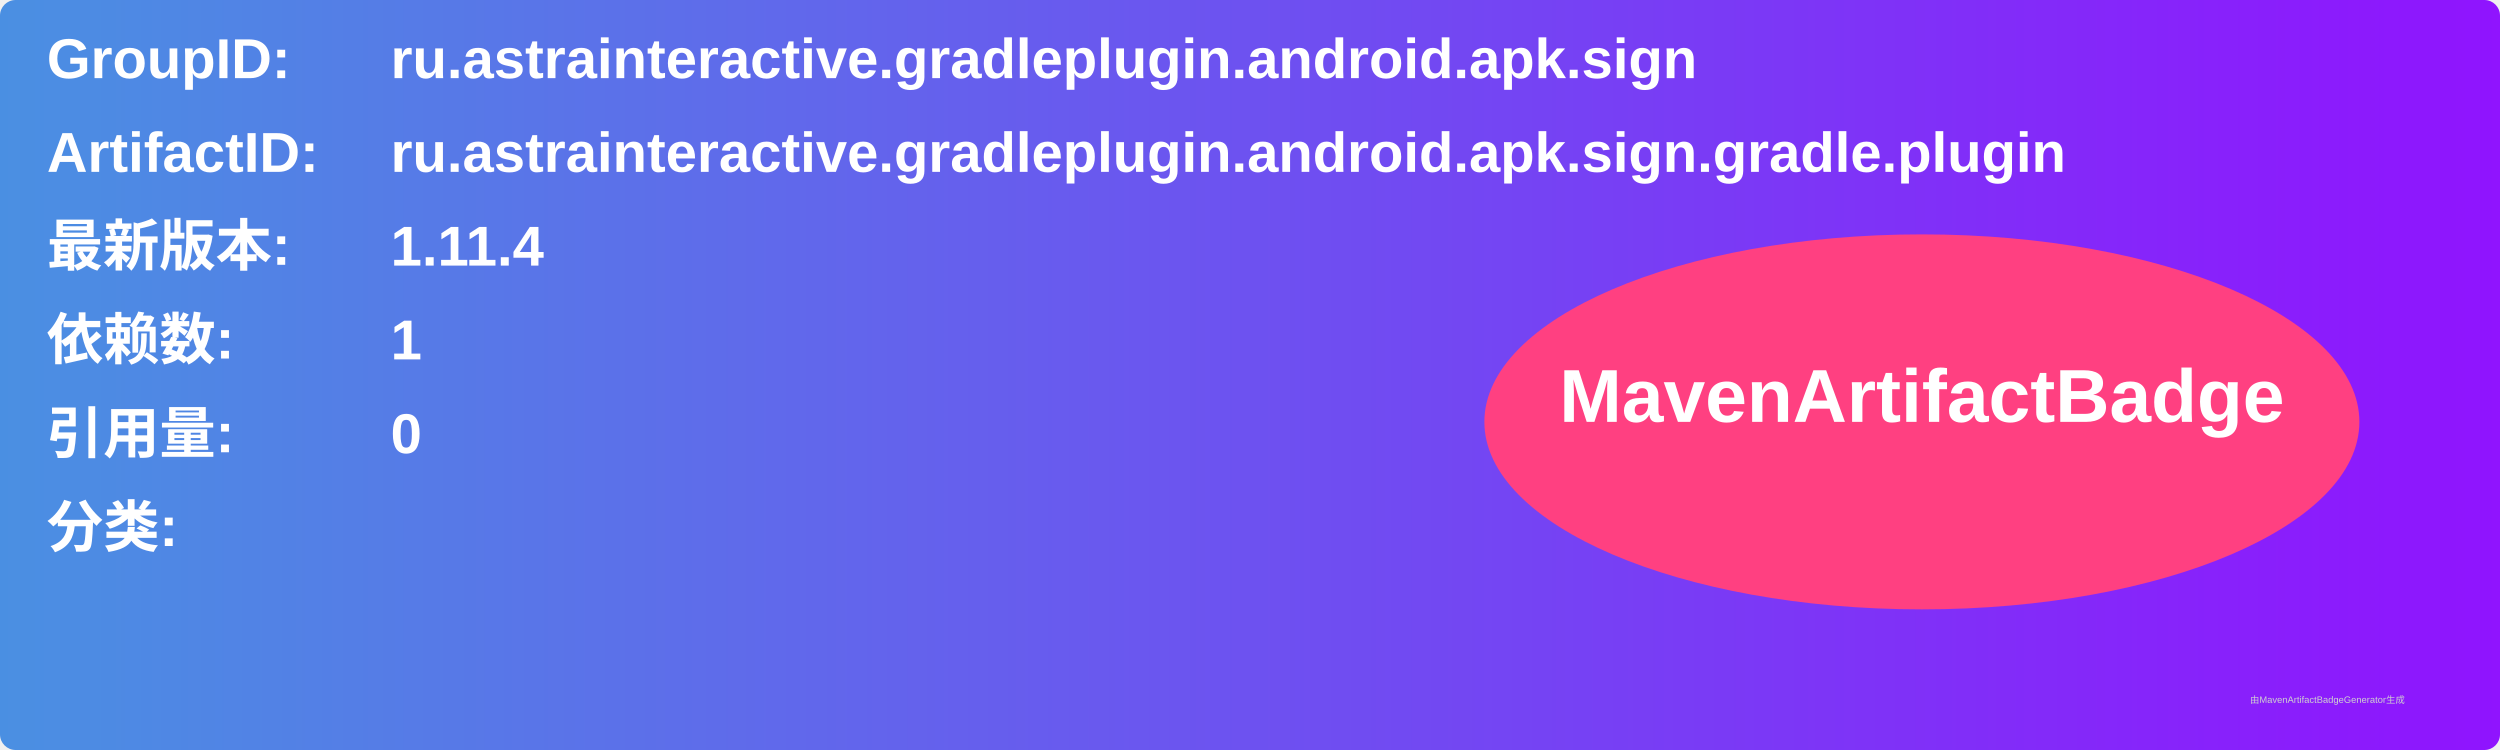
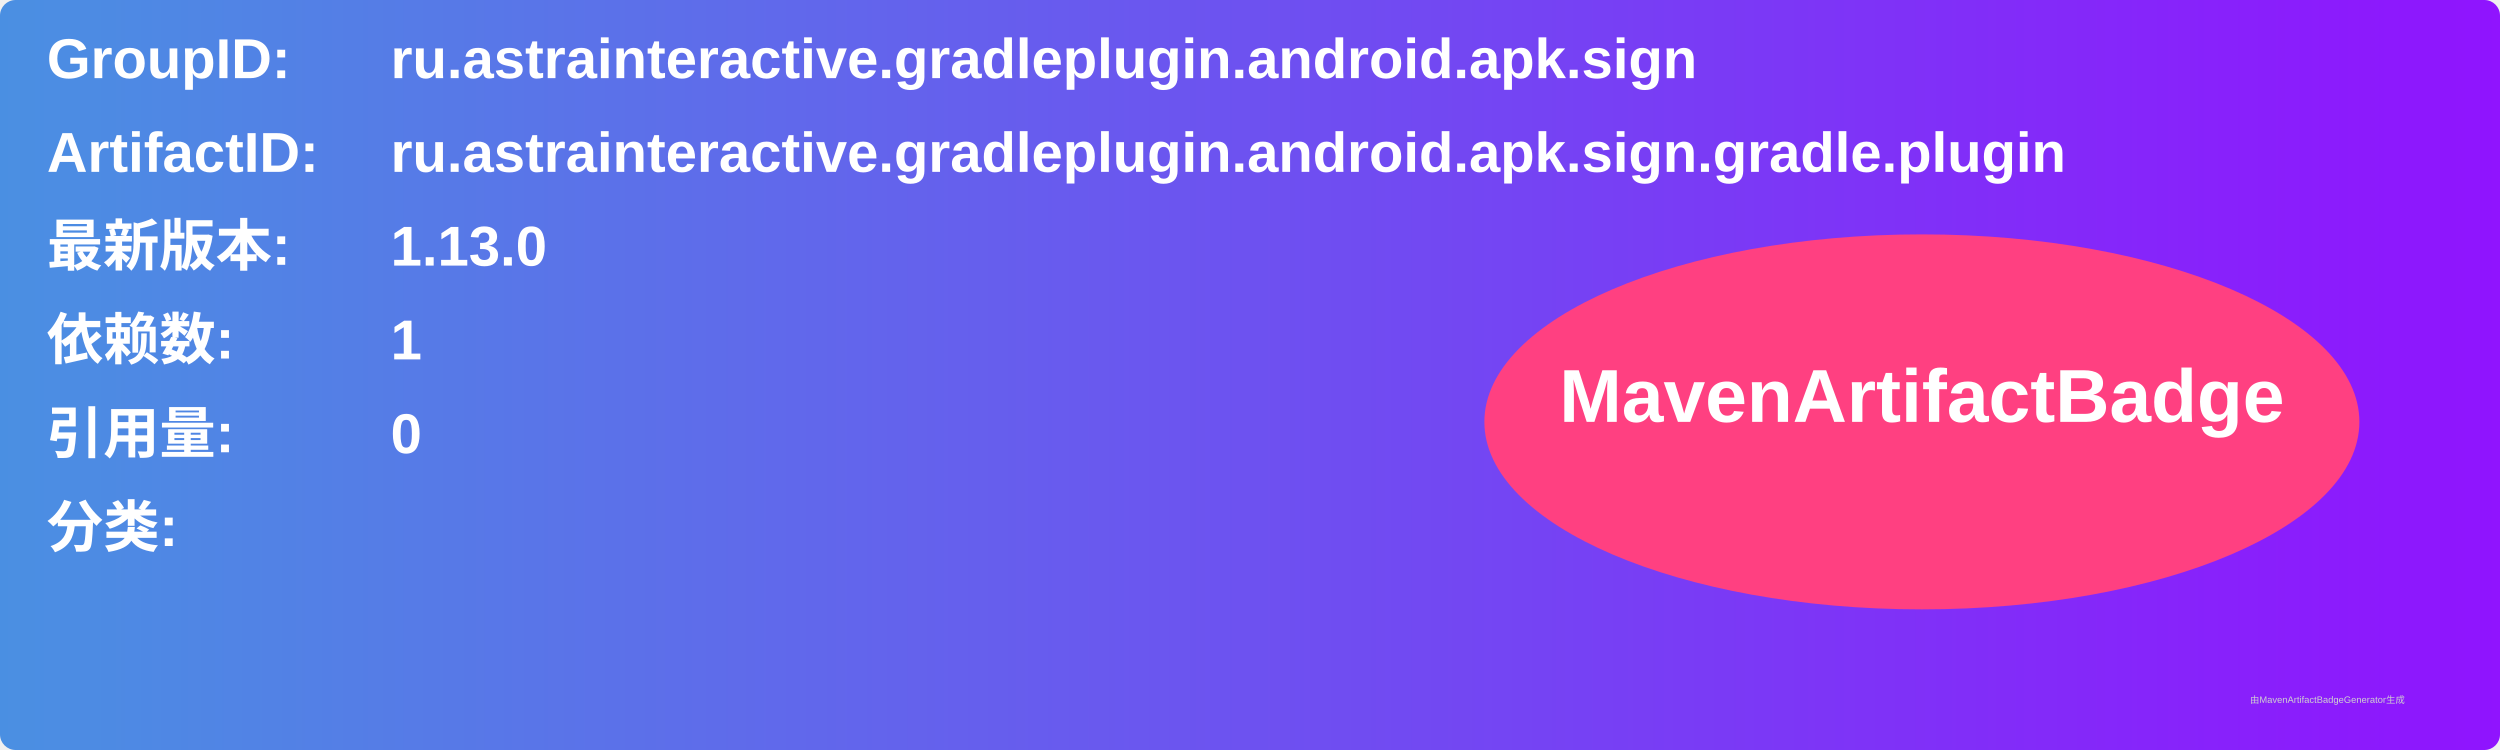
<svg xmlns="http://www.w3.org/2000/svg" width="800" height="240" viewBox="0 0 800 240">
  <linearGradient id="grad" x1="0%" y1="0%" x2="100%" y2="0%">
    <stop offset="0%" stop-color="#4a90e2" />
    <stop offset="100%" stop-color="#9013fe" />
  </linearGradient>
  <rect width="100%" height="100%" rx="5" ry="5" fill="url(#grad)" />
  <g transform="translate(15, 15)">
    <text x="0" y="10" font-family="Arial" font-size="18" fill="white" font-weight="bold" width="260">GroupID:</text>
    <text x="110" y="10" font-family="Arial" font-size="18" fill="white" font-weight="bold" width="460">ru.astrainteractive.gradleplugin.android.apk.sign</text>
    <text x="0" y="40" font-family="Arial" font-size="18" fill="white" font-weight="bold" width="260">ArtifactID:</text>
    <text x="110" y="40" font-family="Arial" font-size="18" fill="white" font-weight="bold" width="460">ru.astrainteractive.gradleplugin.android.apk.sign.gradle.plugin</text>
    <text x="0" y="70" font-family="Arial" font-size="18" fill="white" font-weight="bold">最新版本:</text>
    <text x="110" y="70" font-family="Arial" font-size="18" fill="white" font-weight="bold">
-       <tspan font-weight="bold">1.11.4</tspan>
+       <tspan font-weight="bold">1.13.0</tspan>
    </text>
    <text x="0" y="100" font-family="Arial" font-size="18" fill="white" font-weight="bold">依赖数: </text>
    <text x="110" y="100" font-family="Arial" font-size="18" fill="white">
      <tspan font-weight="bold">1</tspan>
    </text>
    <text x="0" y="130" font-family="Arial" font-size="18" fill="white" font-weight="bold">引用量: </text>
    <text x="110" y="130" font-family="Arial" font-size="18" fill="white">
      <tspan font-weight="bold">0</tspan>
    </text>
    <text x="0" y="160" font-family="Arial" font-size="18" fill="white" font-weight="bold">分类:</text>
    <text x="10" y="190" font-family="Arial" font-size="10" fill="white">
      <tspan font-weight="bold" />
    </text>
    <ellipse cx="600" cy="120" rx="140" ry="60" fill="#ff4081" />
    <text x="600" y="120" text-anchor="middle" font-family="Arial" font-size="24" fill="white" font-weight="bold">MavenArtifactBadge</text>
  </g>
  <text x="720" y="225" font-family="Arial" font-size="3" fill="#d0d0d0">由MavenArtifactBadgeGenerator生成</text>
</svg>
